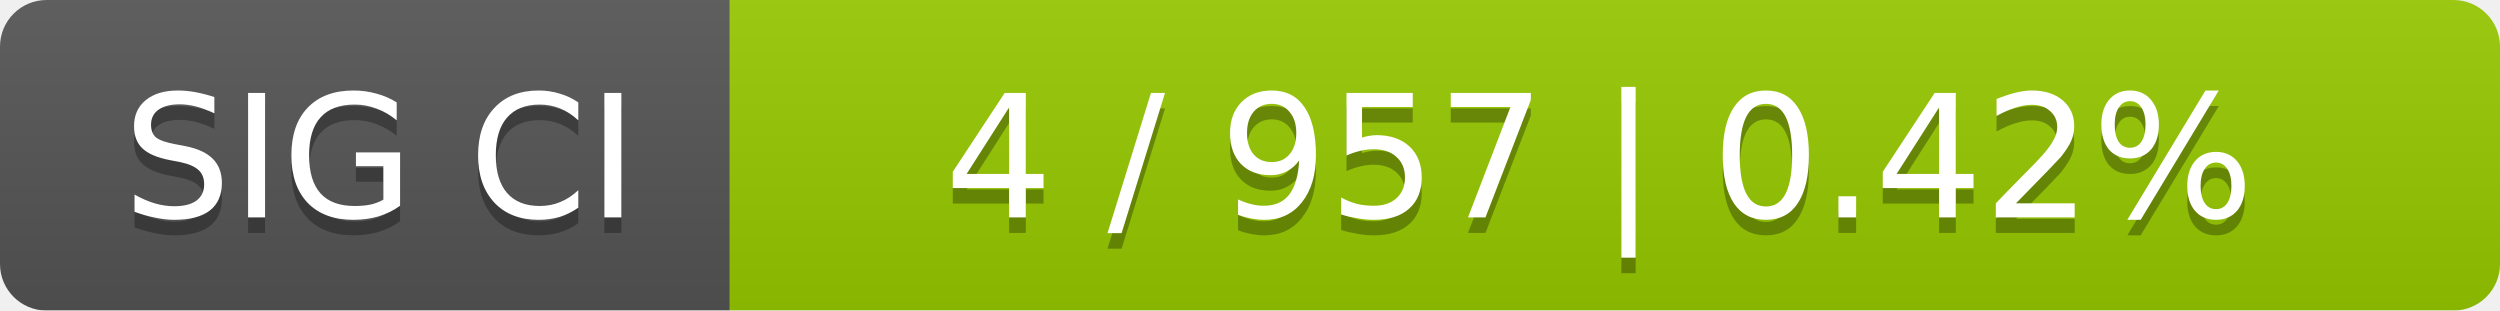
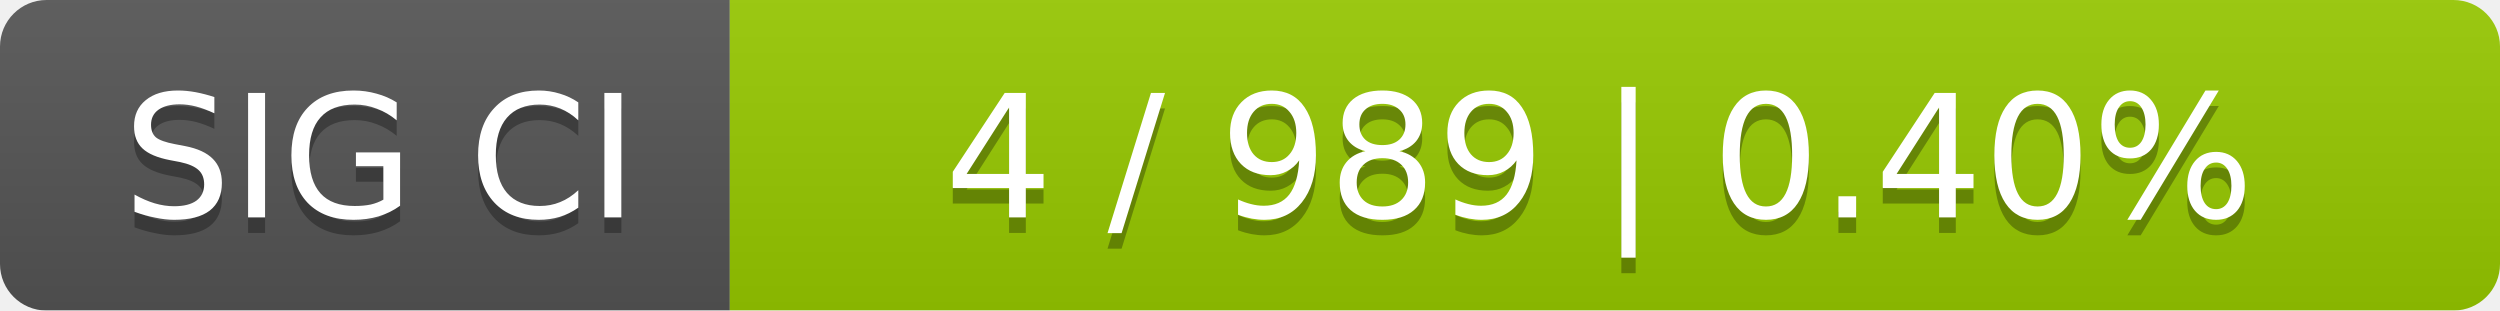
<svg xmlns="http://www.w3.org/2000/svg" width="161" height="20">
  <linearGradient id="smooth" x2="0" y2="100%">
    <stop offset="0" stop-color="#bbb" stop-opacity=".1" />
    <stop offset="1" stop-opacity=".1" />
  </linearGradient>
  <mask id="round">
    <rect width="161" height="20" rx="3" fill="#fff" />
  </mask>
  <g mask="url(#round)">
    <rect width="47" height="20" fill="#555" />
    <rect x="47" width="114" height="20" fill="#97ca00" />
    <rect width="161" height="20" fill="url(#smooth)" />
  </g>
  <g fill="#fff" text-anchor="middle" font-family="DejaVu Sans,Verdana,Geneva,sans-serif" font-size="11">
    <text x="24.5" y="15" fill="#010101" fill-opacity=".3">SIG CI</text>
    <text x="24.5" y="14">SIG CI</text>
-     <text x="103" y="15" fill="#010101" fill-opacity=".3">4 / 957    |    0.42%</text>
-     <text x="103" y="14">4 / 957    |    0.42%</text>
+     <text x="103" y="15" fill="#010101" fill-opacity=".3">4 / 989    |    0.40%</text>
+     <text x="103" y="14">4 / 989    |    0.40%</text>
  </g>
</svg>
